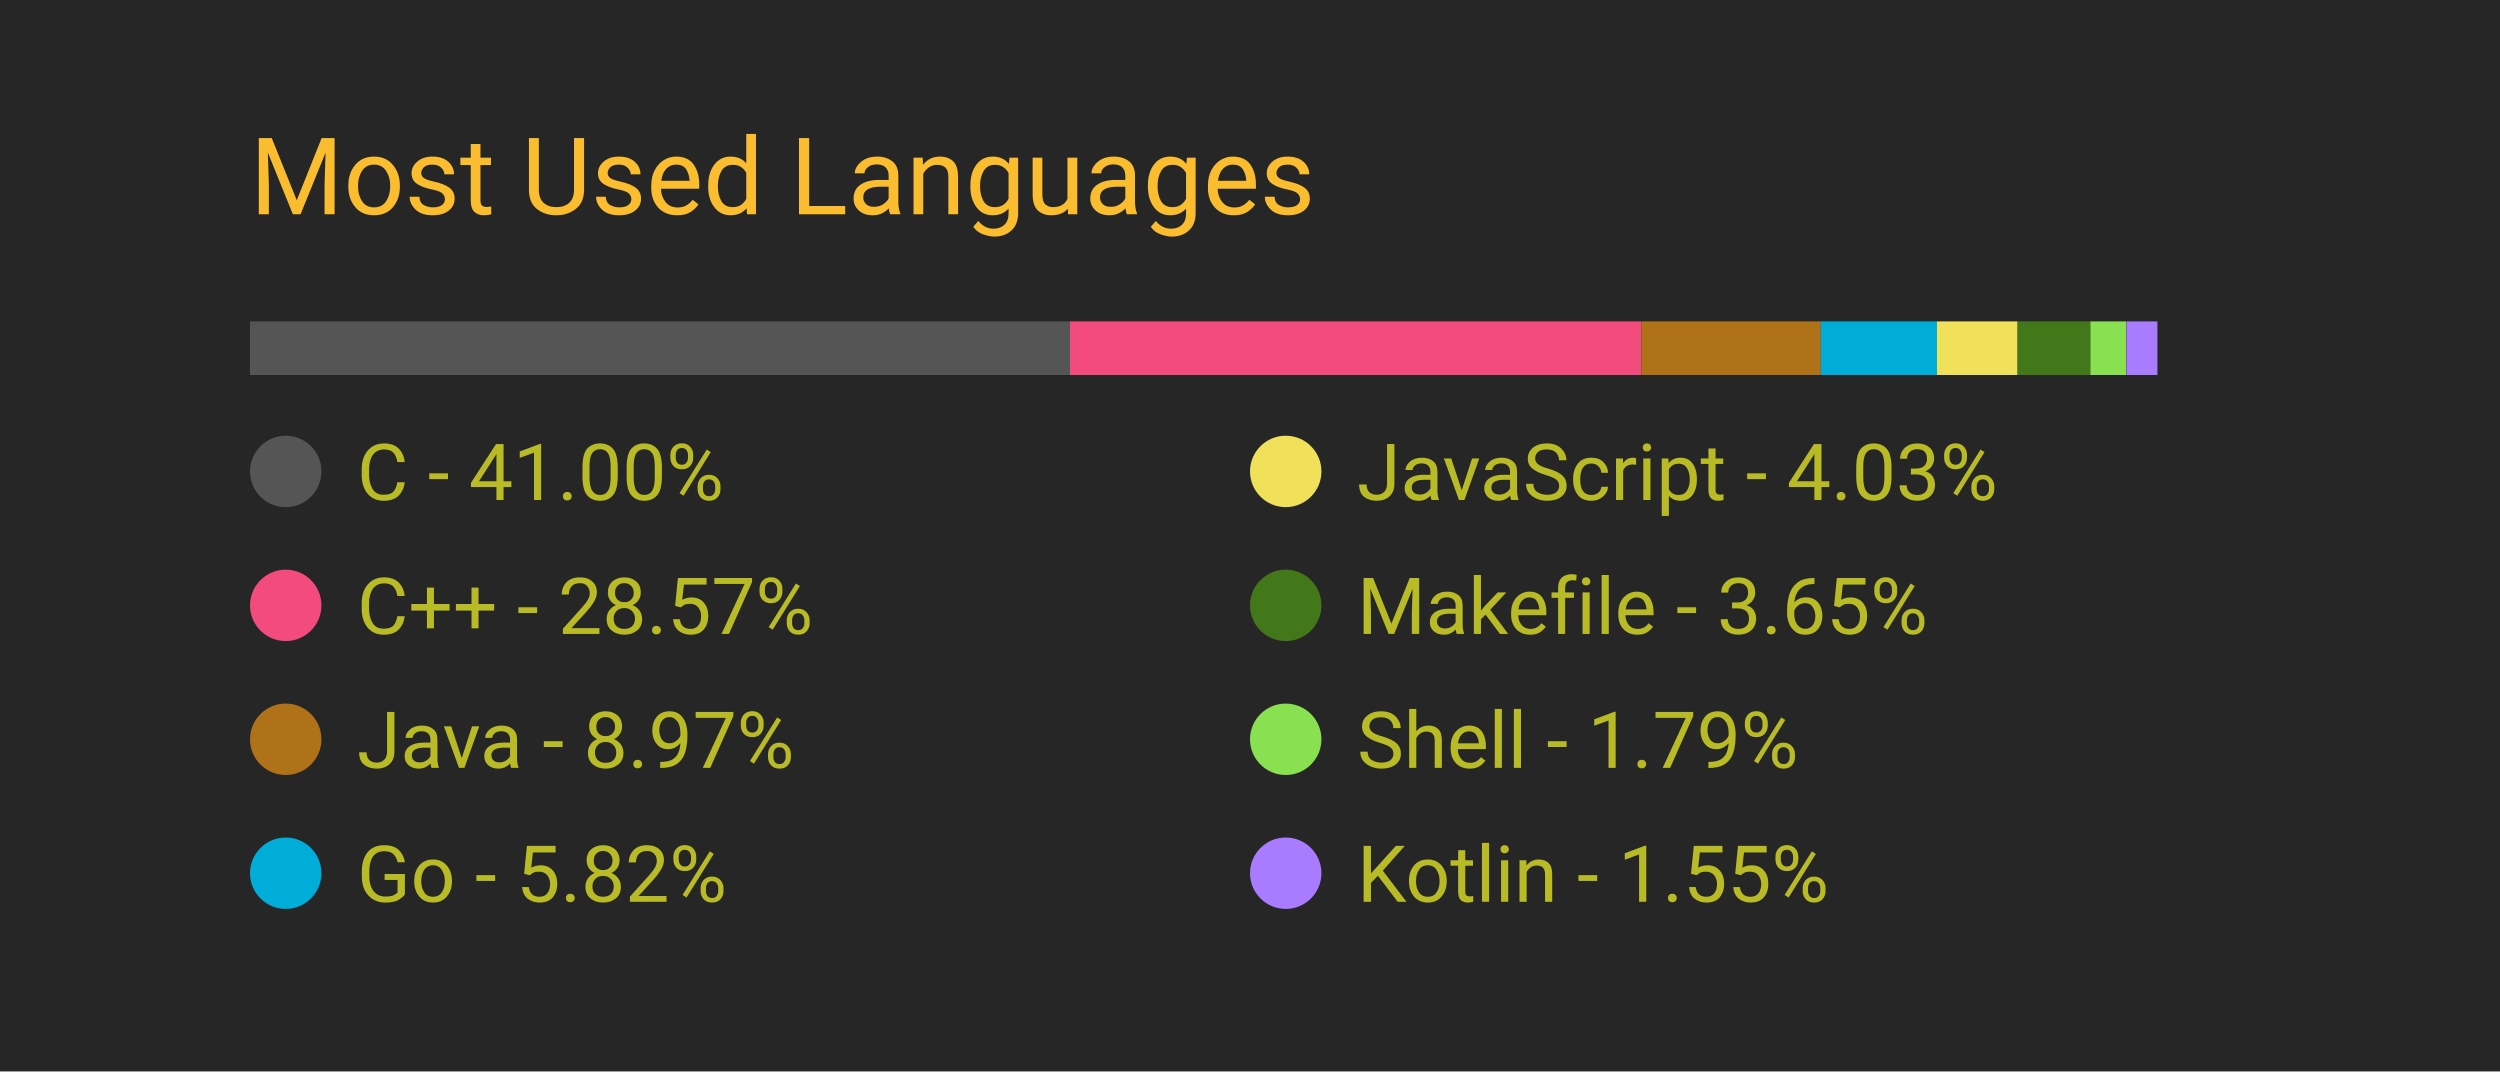
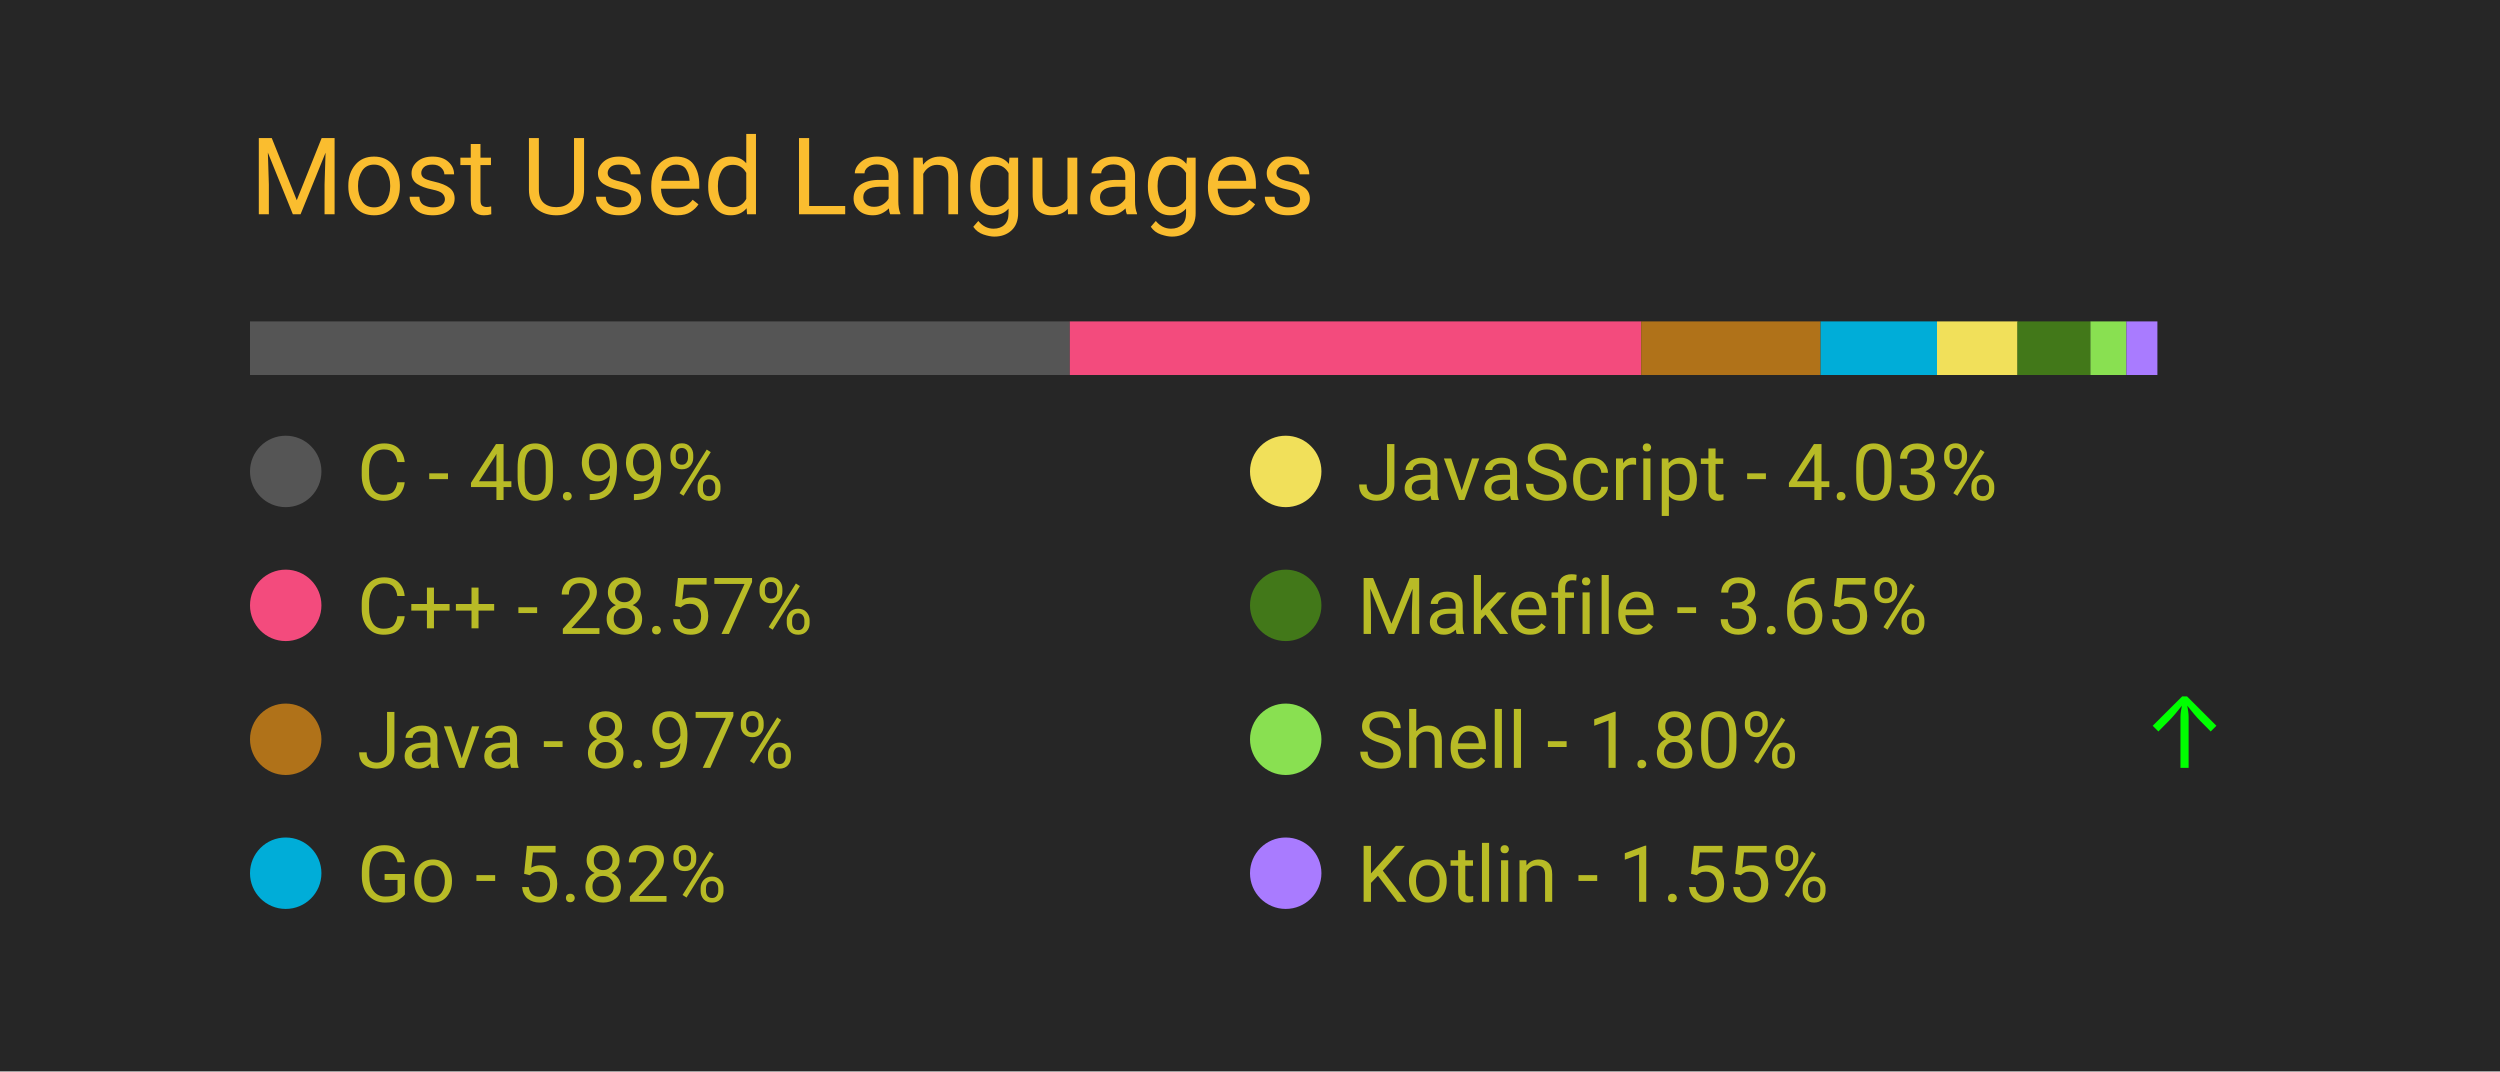
<svg xmlns="http://www.w3.org/2000/svg" width="350" height="150" viewBox="0 0 350 150">
  <style>
		.background {
			width: 100%;
			height: 100%;
			fill: #262626;
		}
		
		text {
			font-family: -apple-system, BlinkMacSystemFont, 'Segoe UI', Roboto, Oxygen, Ubuntu, Cantarell, 'Open Sans', 'Helvetica Neue', sans-serif;
		}

		.title {
			font-size: 15px;
			fill: #fabd2f;
		}

		.bar-segment {
			height: 100%;
		}

		.lang-name {
			font-size: 11px;
			fill: #b8bb26
		}

		.delta-arrow {
			font-size: 14px;
			fill: #00ff00;
		}
	</style>
  <rect class="background" />
  <text class="title" x="10%" y="20%">
		Most Used Languages
	</text>
  <svg x="10%" y="30%" width="80%" height="5%">
-     <rect class="bar-segment" x="0.00%" width="41.00%" fill="#555555" />
-     <rect class="bar-segment" x="41.00%" width="28.57%" fill="#f34b7d" />
-     <rect class="bar-segment" x="69.57%" width="8.97%" fill="#b07219" />
-     <rect class="bar-segment" x="78.54%" width="5.82%" fill="#00ADD8" />
+     <rect class="bar-segment" x="0.00%" width="40.99%" fill="#555555" />
+     <rect class="bar-segment" x="40.99%" width="28.57%" fill="#f34b7d" />
+     <rect class="bar-segment" x="69.56%" width="8.97%" fill="#b07219" />
+     <rect class="bar-segment" x="78.53%" width="5.82%" fill="#00ADD8" />
    <rect class="bar-segment" x="84.35%" width="4.03%" fill="#f1e05a" />
-     <rect class="bar-segment" x="88.38%" width="3.65%" fill="#427819" />
-     <rect class="bar-segment" x="92.02%" width="1.79%" fill="#89e051" />
+     <rect class="bar-segment" x="88.37%" width="3.65%" fill="#427819" />
+     <rect class="bar-segment" x="92.02%" width="1.80%" fill="#89e051" />
    <rect class="bar-segment" x="93.82%" width="1.55%" fill="#A97BFF" />
  </svg>
  <svg x="10%" y="40%" width="80%" height="50%">
    <svg y="0%" x="0%">
      <circle cx="5" cy="6" r="5" fill="#555555" />
      <text class="lang-name" x="15" y="10">
- 				C - 41.00%
+ 				C - 40.99%
			</text>
      <text class="delta-arrow" dx="125" y="10" style="opacity: 0.00%">
				↑
			</text>
    </svg>
    <svg y="25%" x="0%">
      <circle cx="5" cy="6" r="5" fill="#f34b7d" />
      <text class="lang-name" x="15" y="10">
				C++ - 28.57%
			</text>
      <text class="delta-arrow" dx="125" y="10" style="opacity: 0.00%">
				↑
			</text>
    </svg>
    <svg y="50%" x="0%">
      <circle cx="5" cy="6" r="5" fill="#b07219" />
      <text class="lang-name" x="15" y="10">
				Java - 8.97%
			</text>
      <text class="delta-arrow" dx="125" y="10" style="opacity: 0.00%">
				↑
			</text>
    </svg>
    <svg y="75%" x="0%">
      <circle cx="5" cy="6" r="5" fill="#00ADD8" />
      <text class="lang-name" x="15" y="10">
				Go - 5.82%
			</text>
      <text class="delta-arrow" dx="125" y="10" style="opacity: 0.00%">
				↑
			</text>
    </svg>
    <svg y="0%" x="50%">
      <circle cx="5" cy="6" r="5" fill="#f1e05a" />
      <text class="lang-name" x="15" y="10">
				JavaScript - 4.03%
			</text>
      <text class="delta-arrow" dx="125" y="10" style="opacity: 0.00%">
				↑
			</text>
    </svg>
    <svg y="25%" x="50%">
      <circle cx="5" cy="6" r="5" fill="#427819" />
      <text class="lang-name" x="15" y="10">
				Makefile - 3.65%
			</text>
      <text class="delta-arrow" dx="125" y="10" style="opacity: 0.00%">
				↑
			</text>
    </svg>
    <svg y="50%" x="50%">
      <circle cx="5" cy="6" r="5" fill="#89e051" />
      <text class="lang-name" x="15" y="10">
- 				Shell - 1.79%
+ 				Shell - 1.80%
			</text>
-       <text class="delta-arrow" dx="125" y="10" style="opacity: 0.00%">
+       <text class="delta-arrow" dx="125" y="10" style="opacity: 100.00%">
				↑
			</text>
    </svg>
    <svg y="75%" x="50%">
      <circle cx="5" cy="6" r="5" fill="#A97BFF" />
      <text class="lang-name" x="15" y="10">
				Kotlin - 1.55%
			</text>
      <text class="delta-arrow" dx="125" y="10" style="opacity: 0.00%">
				↑
			</text>
    </svg>
  </svg>
</svg>
